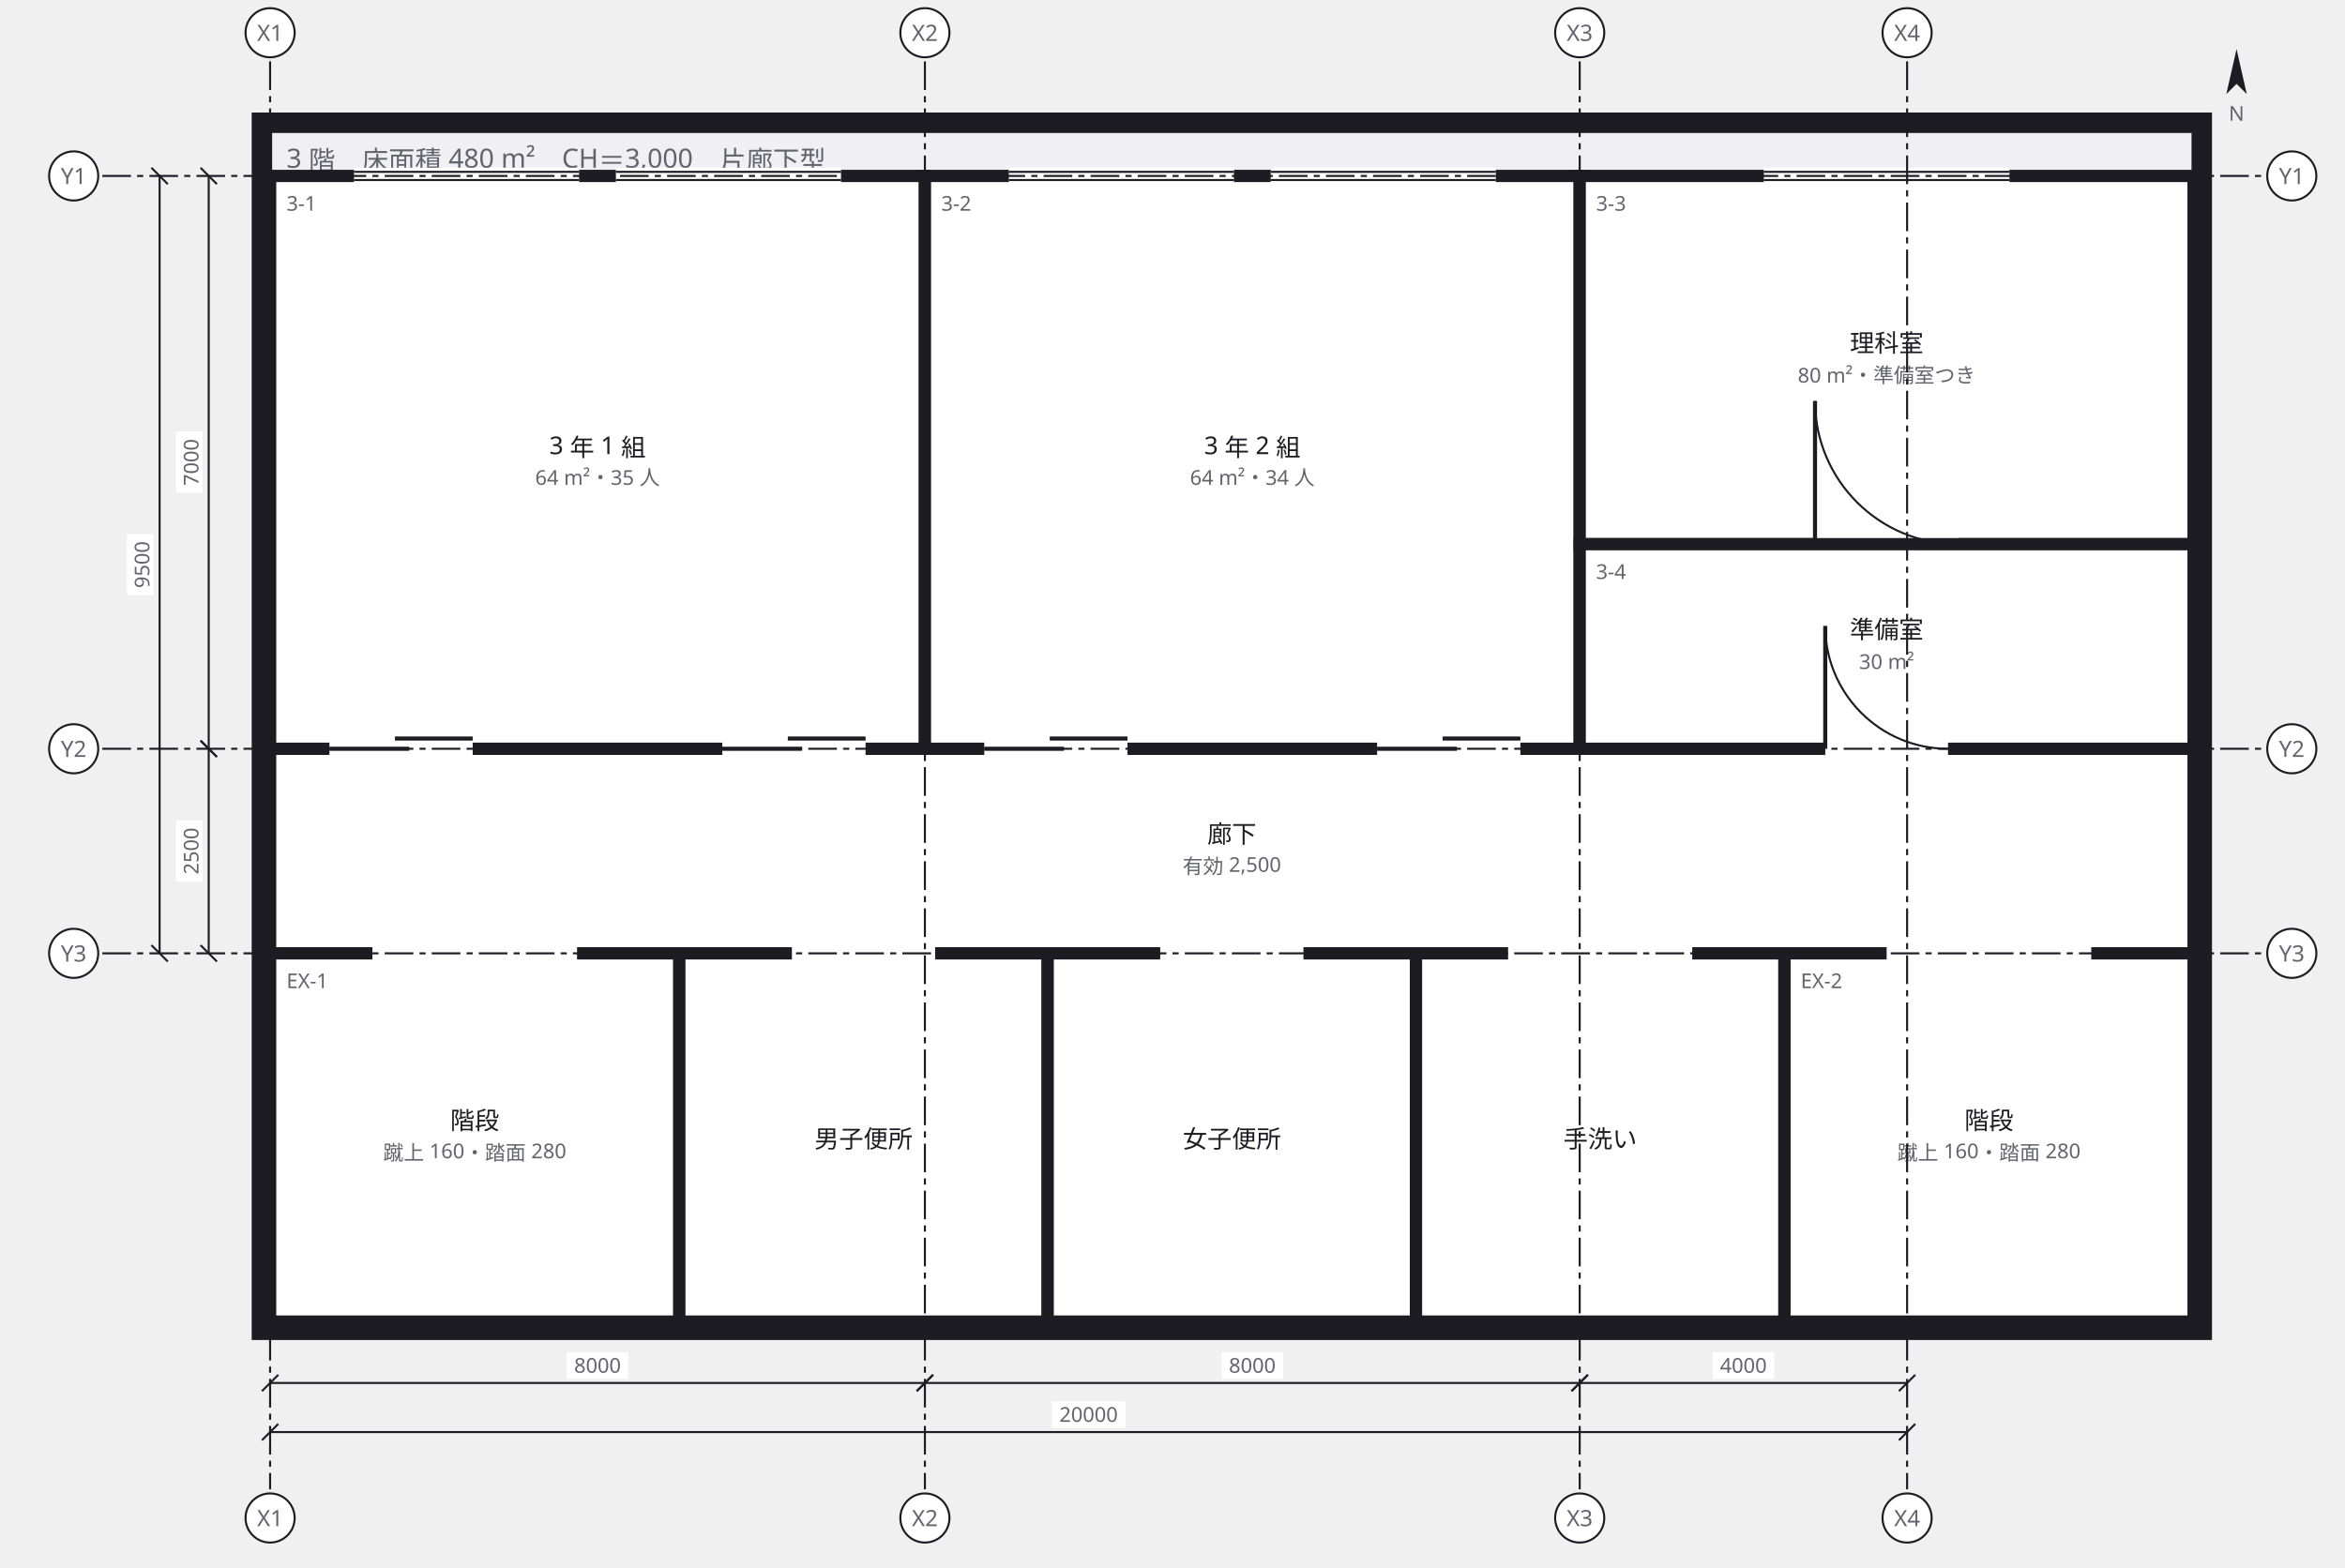
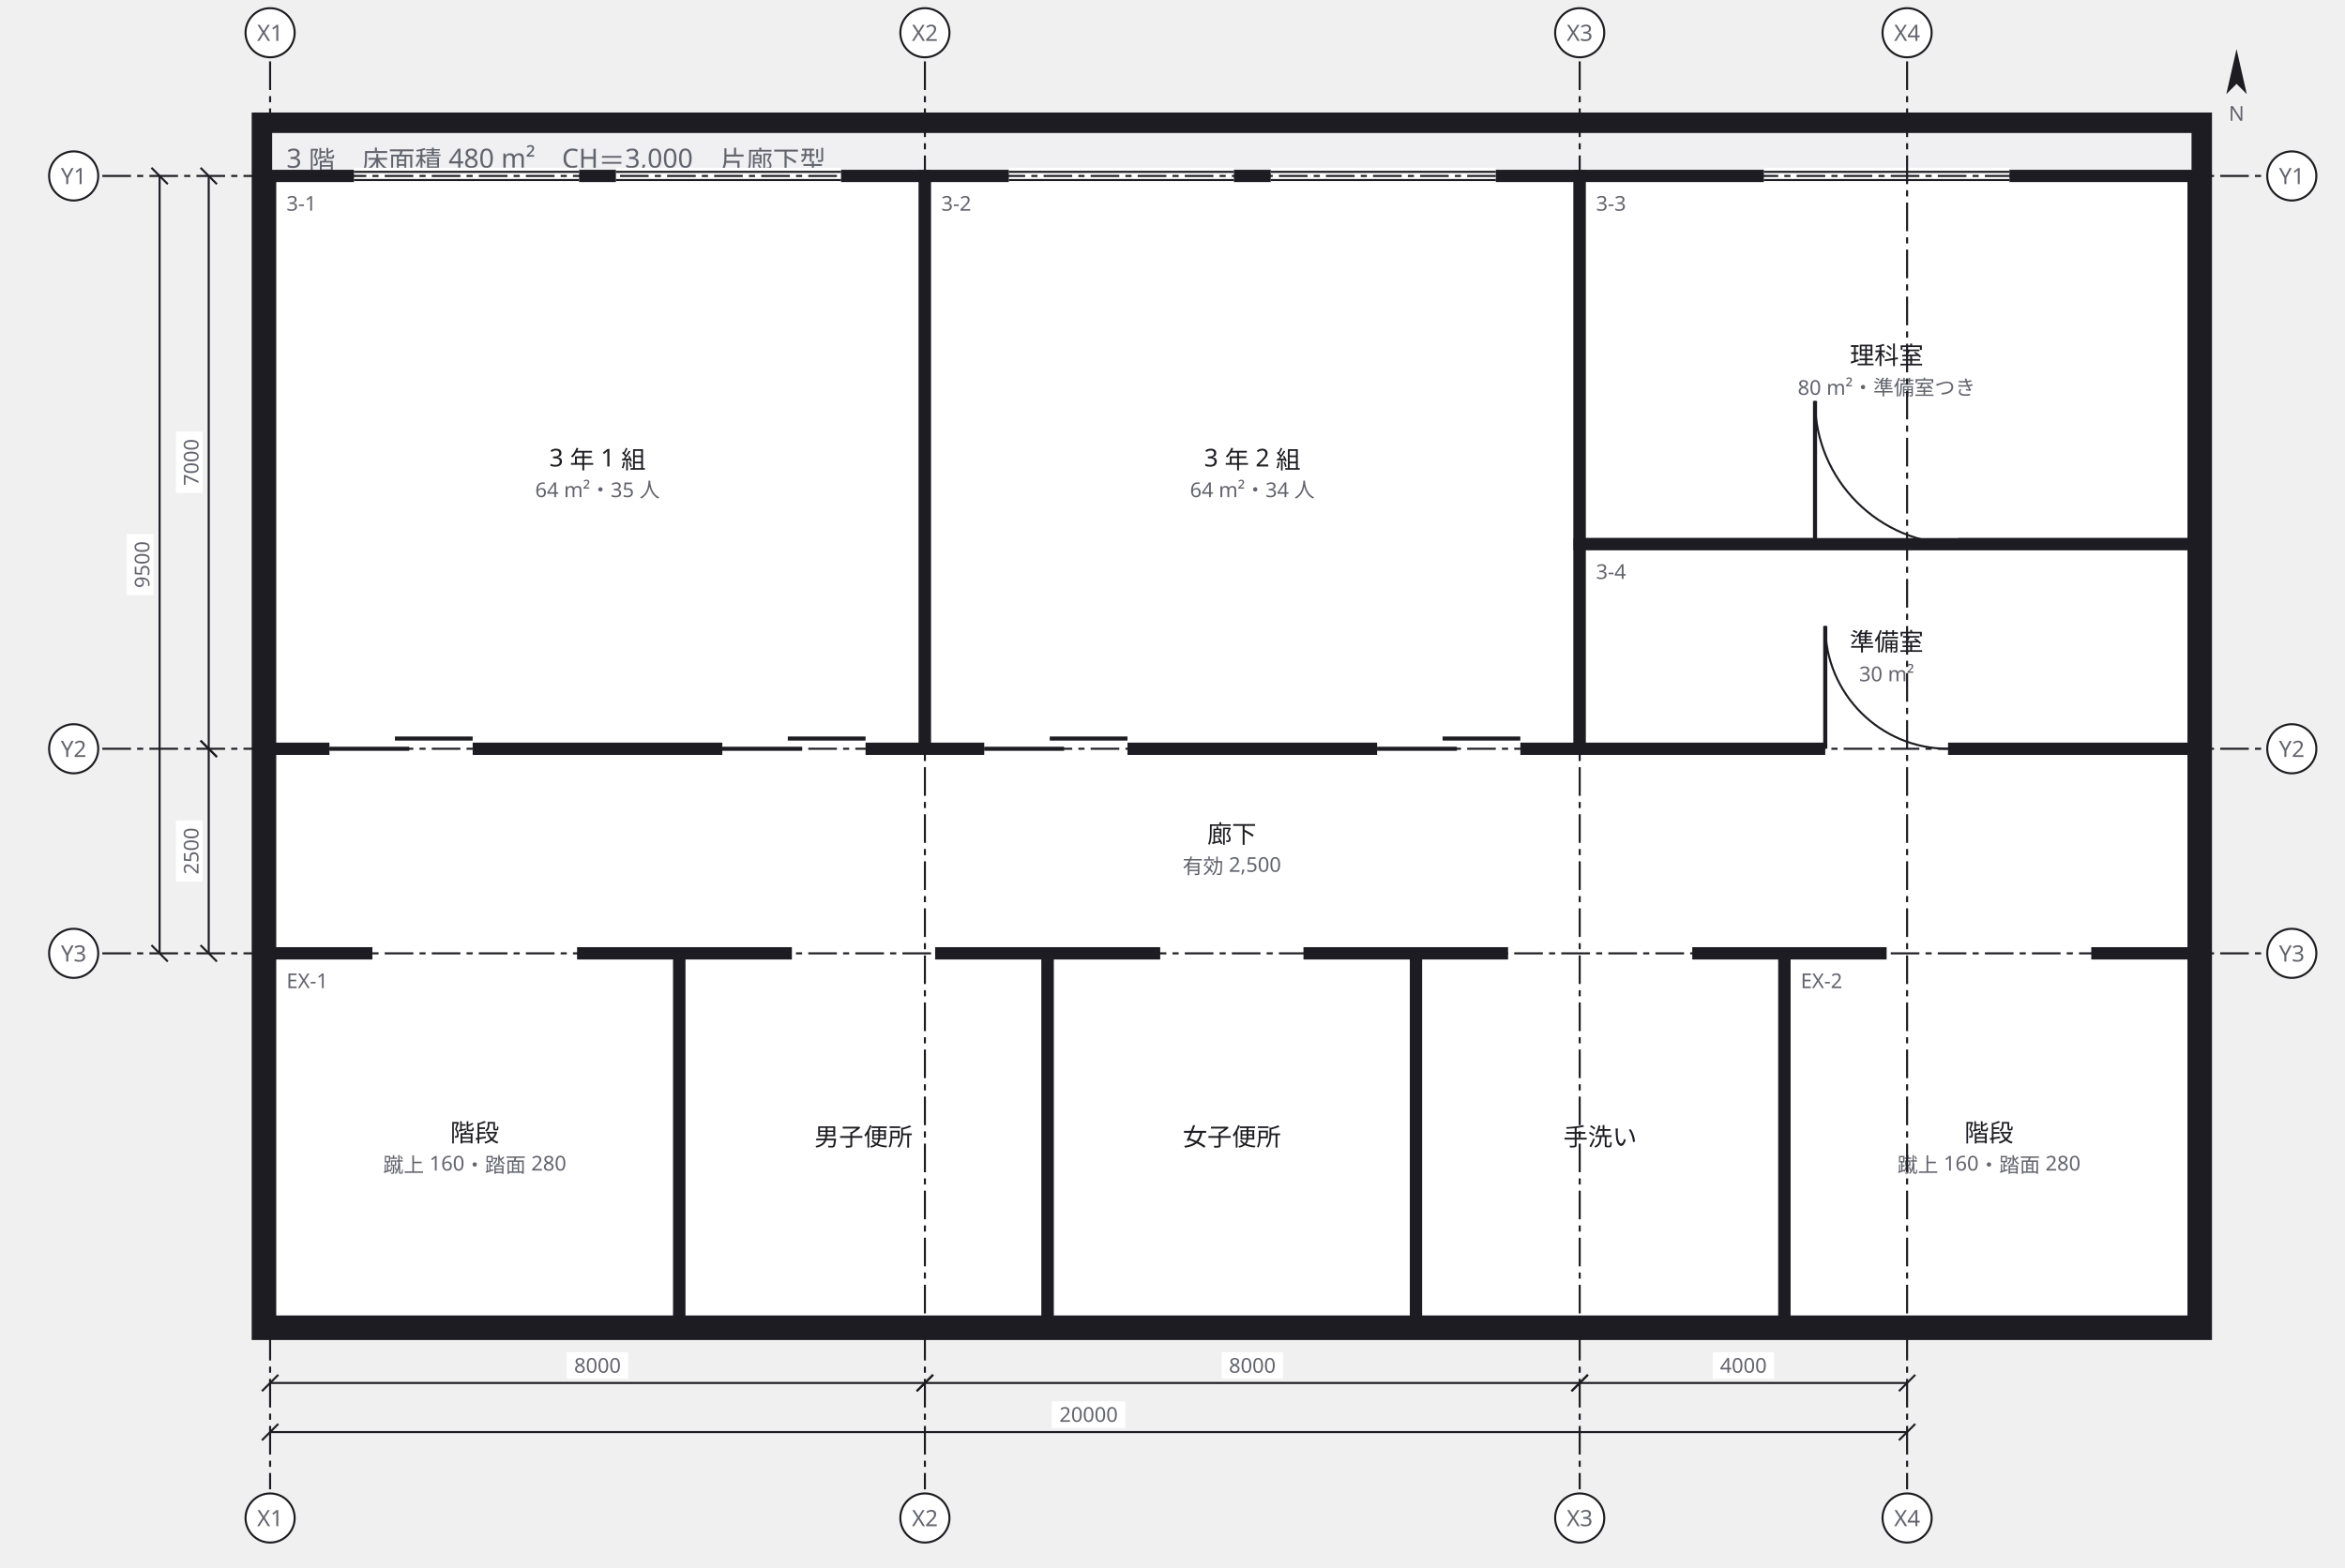
<svg xmlns="http://www.w3.org/2000/svg" width="1146" height="766" viewBox="0 0 1146 766">
  <defs>
    <marker id="arrow" viewBox="0 0 10 10" refX="9" refY="5" markerWidth="6" markerHeight="6" orient="auto">
      <path d="M 0 0 L 10 5 L 0 10 z" fill="#63636e" />
    </marker>
  </defs>
  <g data-group="f3">
    <rect x="128" y="60" width="948" height="590" fill="#f0f0f3" stroke="#1c1c22" stroke-width="10" />
    <text x="140" y="82" font-family="sans-serif" font-size="13" fill="#63636e">3 階　床面積 480 m²　CH＝3,000　片廊下型</text>
  </g>
  <g data-node="rouka" data-pinned="false" data-shape="rect">
    <rect x="132" y="366" width="940" height="100" fill="#ffffff" stroke="#1c1c22" stroke-width="6" />
    <text x="602" y="412" text-anchor="middle" font-family="sans-serif" font-size="12" fill="#1c1c22">廊下</text>
    <text x="602" y="427" text-anchor="middle" font-family="sans-serif" font-size="10" fill="#63636e">有効 2,500</text>
  </g>
  <g data-node="c31" data-pinned="false" data-shape="rect">
    <rect x="132" y="86" width="320" height="280" fill="#ffffff" stroke="#1c1c22" stroke-width="6" />
    <line x1="161" y1="366" x2="231" y2="366" stroke="#ffffff" stroke-width="8" />
    <line x1="161" y1="366" x2="200" y2="366" stroke="#1c1c22" stroke-width="2" />
    <line x1="193" y1="361" x2="231" y2="361" stroke="#1c1c22" stroke-width="2" />
    <line x1="353" y1="366" x2="423" y2="366" stroke="#ffffff" stroke-width="8" />
    <line x1="353" y1="366" x2="392" y2="366" stroke="#1c1c22" stroke-width="2" />
    <line x1="385" y1="361" x2="423" y2="361" stroke="#1c1c22" stroke-width="2" />
    <line x1="173" y1="86" x2="283" y2="86" stroke="#ffffff" stroke-width="8" />
    <line x1="173" y1="84" x2="283" y2="84" stroke="#1c1c22" stroke-width="1" />
    <line x1="173" y1="88" x2="283" y2="88" stroke="#1c1c22" stroke-width="1" />
    <line x1="301" y1="86" x2="411" y2="86" stroke="#ffffff" stroke-width="8" />
    <line x1="301" y1="84" x2="411" y2="84" stroke="#1c1c22" stroke-width="1" />
    <line x1="301" y1="88" x2="411" y2="88" stroke="#1c1c22" stroke-width="1" />
    <text x="140" y="103" font-family="sans-serif" font-size="10" fill="#63636e">3-1</text>
-     <text x="292" y="222" text-anchor="middle" font-family="sans-serif" font-size="12" fill="#1c1c22">3 年 1 組</text>
-     <text x="292" y="237" text-anchor="middle" font-family="sans-serif" font-size="10" fill="#63636e">64 m²・35 人</text>
+     <text x="292" y="228" text-anchor="middle" font-family="sans-serif" font-size="12" fill="#1c1c22">3 年 1 組</text>
+     <text x="292" y="243" text-anchor="middle" font-family="sans-serif" font-size="10" fill="#63636e">64 m²・35 人</text>
  </g>
  <g data-node="c32" data-pinned="false" data-shape="rect">
    <rect x="452" y="86" width="320" height="280" fill="#ffffff" stroke="#1c1c22" stroke-width="6" />
    <line x1="481" y1="366" x2="551" y2="366" stroke="#ffffff" stroke-width="8" />
    <line x1="481" y1="366" x2="520" y2="366" stroke="#1c1c22" stroke-width="2" />
    <line x1="513" y1="361" x2="551" y2="361" stroke="#1c1c22" stroke-width="2" />
    <line x1="673" y1="366" x2="743" y2="366" stroke="#ffffff" stroke-width="8" />
    <line x1="673" y1="366" x2="712" y2="366" stroke="#1c1c22" stroke-width="2" />
    <line x1="705" y1="361" x2="743" y2="361" stroke="#1c1c22" stroke-width="2" />
    <line x1="493" y1="86" x2="603" y2="86" stroke="#ffffff" stroke-width="8" />
    <line x1="493" y1="84" x2="603" y2="84" stroke="#1c1c22" stroke-width="1" />
    <line x1="493" y1="88" x2="603" y2="88" stroke="#1c1c22" stroke-width="1" />
    <line x1="621" y1="86" x2="731" y2="86" stroke="#ffffff" stroke-width="8" />
    <line x1="621" y1="84" x2="731" y2="84" stroke="#1c1c22" stroke-width="1" />
    <line x1="621" y1="88" x2="731" y2="88" stroke="#1c1c22" stroke-width="1" />
    <text x="460" y="103" font-family="sans-serif" font-size="10" fill="#63636e">3-2</text>
-     <text x="612" y="222" text-anchor="middle" font-family="sans-serif" font-size="12" fill="#1c1c22">3 年 2 組</text>
-     <text x="612" y="237" text-anchor="middle" font-family="sans-serif" font-size="10" fill="#63636e">64 m²・34 人</text>
+     <text x="612" y="228" text-anchor="middle" font-family="sans-serif" font-size="12" fill="#1c1c22">3 年 2 組</text>
+     <text x="612" y="243" text-anchor="middle" font-family="sans-serif" font-size="10" fill="#63636e">64 m²・34 人</text>
  </g>
  <g data-node="rika" data-pinned="false" data-shape="rect">
    <rect x="772" y="86" width="300" height="180" fill="#ffffff" stroke="#1c1c22" stroke-width="6" />
    <line x1="887" y1="266" x2="957" y2="266" stroke="#ffffff" stroke-width="8" />
    <line x1="887" y1="266" x2="887" y2="196" stroke="#1c1c22" stroke-width="2" />
    <path d="M 887 196 A 70 70 0 0 0 957 266" fill="none" stroke="#1c1c22" stroke-width="1" />
    <line x1="862" y1="86" x2="982" y2="86" stroke="#ffffff" stroke-width="8" />
    <line x1="862" y1="84" x2="982" y2="84" stroke="#1c1c22" stroke-width="1" />
    <line x1="862" y1="88" x2="982" y2="88" stroke="#1c1c22" stroke-width="1" />
    <text x="780" y="103" font-family="sans-serif" font-size="10" fill="#63636e">3-3</text>
-     <text x="922" y="172" text-anchor="middle" font-family="sans-serif" font-size="12" fill="#1c1c22">理科室</text>
-     <text x="922" y="187" text-anchor="middle" font-family="sans-serif" font-size="10" fill="#63636e">80 m²・準備室つき</text>
+     <text x="922" y="178" text-anchor="middle" font-family="sans-serif" font-size="12" fill="#1c1c22">理科室</text>
+     <text x="922" y="193" text-anchor="middle" font-family="sans-serif" font-size="10" fill="#63636e">80 m²・準備室つき</text>
  </g>
  <g data-node="kaidan_w" data-pinned="false" data-shape="rect">
    <rect x="132" y="466" width="200" height="180" fill="#ffffff" stroke="#1c1c22" stroke-width="6" />
    <line x1="182" y1="466" x2="282" y2="466" stroke="#ffffff" stroke-width="8" />
    <text x="140" y="483" font-family="sans-serif" font-size="10" fill="#63636e">EX-1</text>
-     <text x="232" y="552" text-anchor="middle" font-family="sans-serif" font-size="12" fill="#1c1c22">階段</text>
-     <text x="232" y="567" text-anchor="middle" font-family="sans-serif" font-size="10" fill="#63636e">蹴上 160・踏面 280</text>
+     <text x="232" y="558" text-anchor="middle" font-family="sans-serif" font-size="12" fill="#1c1c22">階段</text>
+     <text x="232" y="573" text-anchor="middle" font-family="sans-serif" font-size="10" fill="#63636e">蹴上 160・踏面 280</text>
  </g>
  <g data-node="kaidan_e" data-pinned="false" data-shape="rect">
    <rect x="872" y="466" width="200" height="180" fill="#ffffff" stroke="#1c1c22" stroke-width="6" />
    <line x1="922" y1="466" x2="1022" y2="466" stroke="#ffffff" stroke-width="8" />
    <text x="880" y="483" font-family="sans-serif" font-size="10" fill="#63636e">EX-2</text>
-     <text x="972" y="552" text-anchor="middle" font-family="sans-serif" font-size="12" fill="#1c1c22">階段</text>
-     <text x="972" y="567" text-anchor="middle" font-family="sans-serif" font-size="10" fill="#63636e">蹴上 160・踏面 280</text>
+     <text x="972" y="558" text-anchor="middle" font-family="sans-serif" font-size="12" fill="#1c1c22">階段</text>
+     <text x="972" y="573" text-anchor="middle" font-family="sans-serif" font-size="10" fill="#63636e">蹴上 160・踏面 280</text>
  </g>
  <g data-node="wc_b" data-pinned="false" data-shape="rect">
    <rect x="332" y="466" width="180" height="180" fill="#ffffff" stroke="#1c1c22" stroke-width="6" />
    <line x1="387" y1="466" x2="457" y2="466" stroke="#ffffff" stroke-width="8" />
-     <text x="422" y="561" text-anchor="middle" font-family="sans-serif" font-size="12" fill="#1c1c22">男子便所</text>
+     <text x="422" y="560" text-anchor="middle" font-family="sans-serif" font-size="12" fill="#1c1c22">男子便所</text>
  </g>
  <g data-node="wc_g" data-pinned="false" data-shape="rect">
    <rect x="512" y="466" width="180" height="180" fill="#ffffff" stroke="#1c1c22" stroke-width="6" />
    <line x1="567" y1="466" x2="637" y2="466" stroke="#ffffff" stroke-width="8" />
-     <text x="602" y="561" text-anchor="middle" font-family="sans-serif" font-size="12" fill="#1c1c22">女子便所</text>
+     <text x="602" y="560" text-anchor="middle" font-family="sans-serif" font-size="12" fill="#1c1c22">女子便所</text>
  </g>
  <g data-node="tebiki" data-pinned="false" data-shape="rect">
    <rect x="692" y="466" width="180" height="180" fill="#ffffff" stroke="#1c1c22" stroke-width="6" />
    <line x1="737" y1="466" x2="827" y2="466" stroke="#ffffff" stroke-width="8" />
-     <text x="782" y="561" text-anchor="middle" font-family="sans-serif" font-size="12" fill="#1c1c22">手洗い</text>
+     <text x="782" y="560" text-anchor="middle" font-family="sans-serif" font-size="12" fill="#1c1c22">手洗い</text>
  </g>
  <g data-node="junbi" data-pinned="false" data-shape="rect">
    <rect x="772" y="266" width="300" height="100" fill="#ffffff" stroke="#1c1c22" stroke-width="6" />
    <line x1="892" y1="366" x2="952" y2="366" stroke="#ffffff" stroke-width="8" />
    <line x1="892" y1="366" x2="892" y2="306" stroke="#1c1c22" stroke-width="2" />
    <path d="M 892 306 A 60 60 0 0 0 952 366" fill="none" stroke="#1c1c22" stroke-width="1" />
    <text x="780" y="283" font-family="sans-serif" font-size="10" fill="#63636e">3-4</text>
-     <text x="922" y="312" text-anchor="middle" font-family="sans-serif" font-size="12" fill="#1c1c22">準備室</text>
-     <text x="922" y="327" text-anchor="middle" font-family="sans-serif" font-size="10" fill="#63636e">30 m²</text>
+     <text x="922" y="318" text-anchor="middle" font-family="sans-serif" font-size="12" fill="#1c1c22">準備室</text>
+     <text x="922" y="333" text-anchor="middle" font-family="sans-serif" font-size="10" fill="#63636e">30 m²</text>
  </g>
  <g data-grid="true">
    <line x1="132" y1="30" x2="132" y2="728" stroke="#1c1c22" stroke-width="1" stroke-dasharray="14 3 3 3" />
    <circle cx="132" cy="16" r="12" fill="#ffffff" stroke="#1c1c22" />
    <text x="132" y="20" text-anchor="middle" font-family="sans-serif" font-size="11" fill="#63636e">X1</text>
    <circle cx="132" cy="742" r="12" fill="#ffffff" stroke="#1c1c22" />
    <text x="132" y="746" text-anchor="middle" font-family="sans-serif" font-size="11" fill="#63636e">X1</text>
    <line x1="452" y1="30" x2="452" y2="728" stroke="#1c1c22" stroke-width="1" stroke-dasharray="14 3 3 3" />
    <circle cx="452" cy="16" r="12" fill="#ffffff" stroke="#1c1c22" />
    <text x="452" y="20" text-anchor="middle" font-family="sans-serif" font-size="11" fill="#63636e">X2</text>
    <circle cx="452" cy="742" r="12" fill="#ffffff" stroke="#1c1c22" />
    <text x="452" y="746" text-anchor="middle" font-family="sans-serif" font-size="11" fill="#63636e">X2</text>
    <line x1="772" y1="30" x2="772" y2="728" stroke="#1c1c22" stroke-width="1" stroke-dasharray="14 3 3 3" />
    <circle cx="772" cy="16" r="12" fill="#ffffff" stroke="#1c1c22" />
    <text x="772" y="20" text-anchor="middle" font-family="sans-serif" font-size="11" fill="#63636e">X3</text>
    <circle cx="772" cy="742" r="12" fill="#ffffff" stroke="#1c1c22" />
    <text x="772" y="746" text-anchor="middle" font-family="sans-serif" font-size="11" fill="#63636e">X3</text>
    <line x1="932" y1="30" x2="932" y2="728" stroke="#1c1c22" stroke-width="1" stroke-dasharray="14 3 3 3" />
    <circle cx="932" cy="16" r="12" fill="#ffffff" stroke="#1c1c22" />
    <text x="932" y="20" text-anchor="middle" font-family="sans-serif" font-size="11" fill="#63636e">X4</text>
    <circle cx="932" cy="742" r="12" fill="#ffffff" stroke="#1c1c22" />
    <text x="932" y="746" text-anchor="middle" font-family="sans-serif" font-size="11" fill="#63636e">X4</text>
    <line x1="50" y1="86" x2="1106" y2="86" stroke="#1c1c22" stroke-width="1" stroke-dasharray="14 3 3 3" />
    <circle cx="36" cy="86" r="12" fill="#ffffff" stroke="#1c1c22" />
    <text x="36" y="90" text-anchor="middle" font-family="sans-serif" font-size="11" fill="#63636e">Y1</text>
    <circle cx="1120" cy="86" r="12" fill="#ffffff" stroke="#1c1c22" />
    <text x="1120" y="90" text-anchor="middle" font-family="sans-serif" font-size="11" fill="#63636e">Y1</text>
    <line x1="50" y1="366" x2="1106" y2="366" stroke="#1c1c22" stroke-width="1" stroke-dasharray="14 3 3 3" />
    <circle cx="36" cy="366" r="12" fill="#ffffff" stroke="#1c1c22" />
    <text x="36" y="370" text-anchor="middle" font-family="sans-serif" font-size="11" fill="#63636e">Y2</text>
    <circle cx="1120" cy="366" r="12" fill="#ffffff" stroke="#1c1c22" />
    <text x="1120" y="370" text-anchor="middle" font-family="sans-serif" font-size="11" fill="#63636e">Y2</text>
    <line x1="50" y1="466" x2="1106" y2="466" stroke="#1c1c22" stroke-width="1" stroke-dasharray="14 3 3 3" />
    <circle cx="36" cy="466" r="12" fill="#ffffff" stroke="#1c1c22" />
    <text x="36" y="470" text-anchor="middle" font-family="sans-serif" font-size="11" fill="#63636e">Y3</text>
    <circle cx="1120" cy="466" r="12" fill="#ffffff" stroke="#1c1c22" />
    <text x="1120" y="470" text-anchor="middle" font-family="sans-serif" font-size="11" fill="#63636e">Y3</text>
  </g>
  <g data-dimensions="true">
    <line x1="132" y1="676" x2="452" y2="676" stroke="#1c1c22" stroke-width="1" />
    <line x1="128" y1="680" x2="136" y2="672" stroke="#1c1c22" stroke-width="1" />
    <line x1="448" y1="680" x2="456" y2="672" stroke="#1c1c22" stroke-width="1" />
    <rect x="277" y="661" width="30" height="13" fill="#ffffff" />
    <text x="292" y="671" text-anchor="middle" font-family="sans-serif" font-size="10" fill="#63636e">8000</text>
    <line x1="452" y1="676" x2="772" y2="676" stroke="#1c1c22" stroke-width="1" />
    <line x1="448" y1="680" x2="456" y2="672" stroke="#1c1c22" stroke-width="1" />
    <line x1="768" y1="680" x2="776" y2="672" stroke="#1c1c22" stroke-width="1" />
    <rect x="597" y="661" width="30" height="13" fill="#ffffff" />
    <text x="612" y="671" text-anchor="middle" font-family="sans-serif" font-size="10" fill="#63636e">8000</text>
    <line x1="772" y1="676" x2="932" y2="676" stroke="#1c1c22" stroke-width="1" />
    <line x1="768" y1="680" x2="776" y2="672" stroke="#1c1c22" stroke-width="1" />
    <line x1="928" y1="680" x2="936" y2="672" stroke="#1c1c22" stroke-width="1" />
    <rect x="837" y="661" width="30" height="13" fill="#ffffff" />
    <text x="852" y="671" text-anchor="middle" font-family="sans-serif" font-size="10" fill="#63636e">4000</text>
    <line x1="132" y1="700" x2="932" y2="700" stroke="#1c1c22" stroke-width="1" />
    <line x1="128" y1="704" x2="136" y2="696" stroke="#1c1c22" stroke-width="1" />
    <line x1="928" y1="704" x2="936" y2="696" stroke="#1c1c22" stroke-width="1" />
    <rect x="514" y="685" width="36" height="13" fill="#ffffff" />
    <text x="532" y="695" text-anchor="middle" font-family="sans-serif" font-size="10" fill="#63636e">20000</text>
    <line x1="102" y1="86" x2="102" y2="366" stroke="#1c1c22" stroke-width="1" />
    <line x1="98" y1="82" x2="106" y2="90" stroke="#1c1c22" stroke-width="1" />
    <line x1="98" y1="362" x2="106" y2="370" stroke="#1c1c22" stroke-width="1" />
    <rect x="86" y="211" width="13" height="30" fill="#ffffff" />
    <text x="97" y="226" text-anchor="middle" font-family="sans-serif" font-size="10" fill="#63636e" transform="rotate(-90 97 226)">7000</text>
    <line x1="102" y1="366" x2="102" y2="466" stroke="#1c1c22" stroke-width="1" />
    <line x1="98" y1="362" x2="106" y2="370" stroke="#1c1c22" stroke-width="1" />
    <line x1="98" y1="462" x2="106" y2="470" stroke="#1c1c22" stroke-width="1" />
    <rect x="86" y="401" width="13" height="30" fill="#ffffff" />
    <text x="97" y="416" text-anchor="middle" font-family="sans-serif" font-size="10" fill="#63636e" transform="rotate(-90 97 416)">2500</text>
    <line x1="78" y1="86" x2="78" y2="466" stroke="#1c1c22" stroke-width="1" />
    <line x1="74" y1="82" x2="82" y2="90" stroke="#1c1c22" stroke-width="1" />
    <line x1="74" y1="462" x2="82" y2="470" stroke="#1c1c22" stroke-width="1" />
    <rect x="62" y="261" width="13" height="30" fill="#ffffff" />
    <text x="73" y="276" text-anchor="middle" font-family="sans-serif" font-size="10" fill="#63636e" transform="rotate(-90 73 276)">9500</text>
    <g transform="rotate(0 1093 37)">
      <path d="M 1093 24 L 1098 46 L 1093 41 L 1088 46 Z" fill="#1c1c22" />
    </g>
    <text x="1093" y="59" text-anchor="middle" font-family="sans-serif" font-size="10" fill="#63636e">N</text>
  </g>
</svg>
